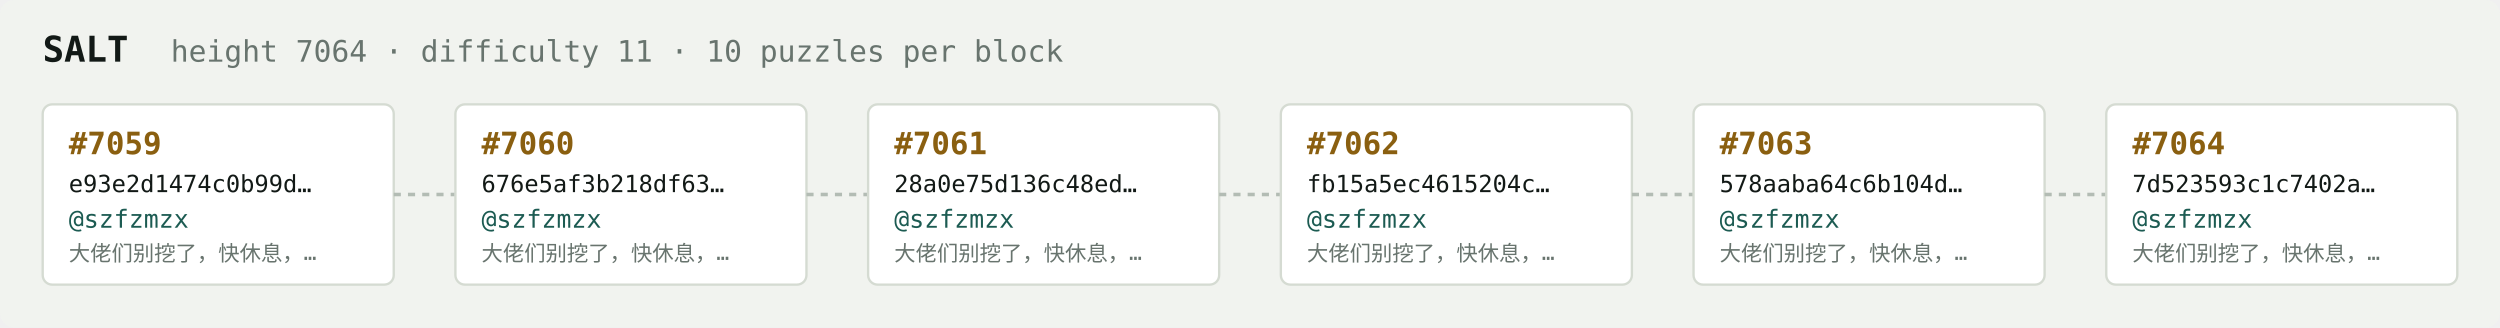
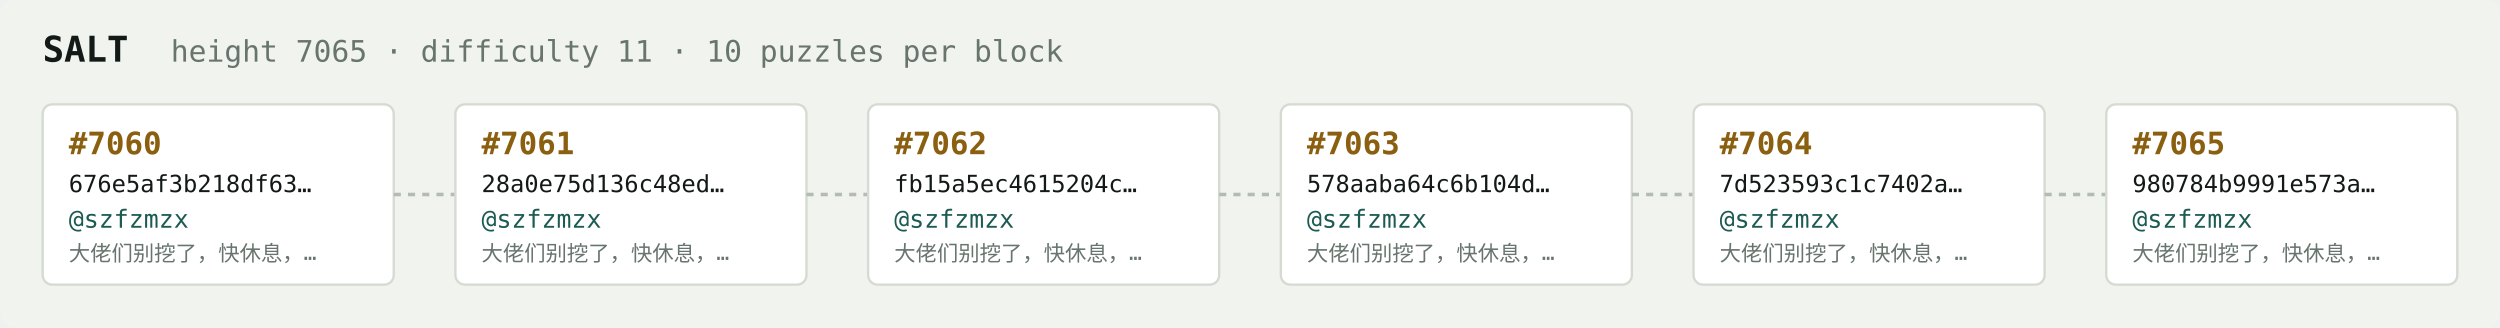
<svg xmlns="http://www.w3.org/2000/svg" width="1054" height="138" viewBox="0 0 1054 138" font-family="ui-monospace,SFMono-Regular,Menlo,monospace">
  <rect fill="#f1f3ef" width="1054" height="138" rx="6" />
  <text x="18" y="26" fill="#121916" font-size="15" font-weight="700">SALT</text>
-   <text x="72" y="26" fill="#68746e" font-size="12.5">height 7064 · difficulty 11 · 10 puzzles per block</text>
+   <text x="72" y="26" fill="#68746e" font-size="12.5">height 7065 · difficulty 11 · 10 puzzles per block</text>
  <rect x="18" y="44" width="148" height="76" rx="4" fill="#ffffff" stroke="#d5dbd2" stroke-width="1" />
-   <text x="29" y="65" fill="#8a5f10" font-size="13" font-weight="700">#7059</text>
-   <text x="29" y="81" fill="#121916" font-size="10">e93e2d1474c0b99d…</text>
+   <text x="29" y="65" fill="#8a5f10" font-size="13" font-weight="700">#7060</text>
+   <text x="29" y="81" fill="#121916" font-size="10">676e5af3b218df63…</text>
  <text x="29" y="96" fill="#1c5b52" font-size="10.5">@szfzmzx</text>
  <text x="29" y="110" fill="#68746e" font-size="9">大佬们别挖了，快休息，…</text>
  <line x1="166" y1="82.0" x2="192" y2="82.0" stroke="#b3bcb4" stroke-width="1.5" stroke-dasharray="3 3" />
  <rect x="192" y="44" width="148" height="76" rx="4" fill="#ffffff" stroke="#d5dbd2" stroke-width="1" />
-   <text x="203" y="65" fill="#8a5f10" font-size="13" font-weight="700">#7060</text>
-   <text x="203" y="81" fill="#121916" font-size="10">676e5af3b218df63…</text>
+   <text x="203" y="65" fill="#8a5f10" font-size="13" font-weight="700">#7061</text>
+   <text x="203" y="81" fill="#121916" font-size="10">28a0e75d136c48ed…</text>
  <text x="203" y="96" fill="#1c5b52" font-size="10.5">@szfzmzx</text>
  <text x="203" y="110" fill="#68746e" font-size="9">大佬们别挖了，快休息，…</text>
  <line x1="340" y1="82.0" x2="366" y2="82.0" stroke="#b3bcb4" stroke-width="1.5" stroke-dasharray="3 3" />
  <rect x="366" y="44" width="148" height="76" rx="4" fill="#ffffff" stroke="#d5dbd2" stroke-width="1" />
-   <text x="377" y="65" fill="#8a5f10" font-size="13" font-weight="700">#7061</text>
-   <text x="377" y="81" fill="#121916" font-size="10">28a0e75d136c48ed…</text>
+   <text x="377" y="65" fill="#8a5f10" font-size="13" font-weight="700">#7062</text>
+   <text x="377" y="81" fill="#121916" font-size="10">fb15a5ec4615204c…</text>
  <text x="377" y="96" fill="#1c5b52" font-size="10.5">@szfzmzx</text>
  <text x="377" y="110" fill="#68746e" font-size="9">大佬们别挖了，快休息，…</text>
  <line x1="514" y1="82.0" x2="540" y2="82.0" stroke="#b3bcb4" stroke-width="1.5" stroke-dasharray="3 3" />
  <rect x="540" y="44" width="148" height="76" rx="4" fill="#ffffff" stroke="#d5dbd2" stroke-width="1" />
-   <text x="551" y="65" fill="#8a5f10" font-size="13" font-weight="700">#7062</text>
-   <text x="551" y="81" fill="#121916" font-size="10">fb15a5ec4615204c…</text>
+   <text x="551" y="65" fill="#8a5f10" font-size="13" font-weight="700">#7063</text>
+   <text x="551" y="81" fill="#121916" font-size="10">578aaba64c6b104d…</text>
  <text x="551" y="96" fill="#1c5b52" font-size="10.5">@szfzmzx</text>
  <text x="551" y="110" fill="#68746e" font-size="9">大佬们别挖了，快休息，…</text>
  <line x1="688" y1="82.0" x2="714" y2="82.0" stroke="#b3bcb4" stroke-width="1.5" stroke-dasharray="3 3" />
  <rect x="714" y="44" width="148" height="76" rx="4" fill="#ffffff" stroke="#d5dbd2" stroke-width="1" />
-   <text x="725" y="65" fill="#8a5f10" font-size="13" font-weight="700">#7063</text>
-   <text x="725" y="81" fill="#121916" font-size="10">578aaba64c6b104d…</text>
+   <text x="725" y="65" fill="#8a5f10" font-size="13" font-weight="700">#7064</text>
+   <text x="725" y="81" fill="#121916" font-size="10">7d523593c1c7402a…</text>
  <text x="725" y="96" fill="#1c5b52" font-size="10.5">@szfzmzx</text>
  <text x="725" y="110" fill="#68746e" font-size="9">大佬们别挖了，快休息，…</text>
  <line x1="862" y1="82.0" x2="888" y2="82.0" stroke="#b3bcb4" stroke-width="1.5" stroke-dasharray="3 3" />
  <rect x="888" y="44" width="148" height="76" rx="4" fill="#ffffff" stroke="#d5dbd2" stroke-width="1" />
-   <text x="899" y="65" fill="#8a5f10" font-size="13" font-weight="700">#7064</text>
-   <text x="899" y="81" fill="#121916" font-size="10">7d523593c1c7402a…</text>
+   <text x="899" y="65" fill="#8a5f10" font-size="13" font-weight="700">#7065</text>
+   <text x="899" y="81" fill="#121916" font-size="10">980784b9991e573a…</text>
  <text x="899" y="96" fill="#1c5b52" font-size="10.5">@szfzmzx</text>
  <text x="899" y="110" fill="#68746e" font-size="9">大佬们别挖了，快休息，…</text>
</svg>
